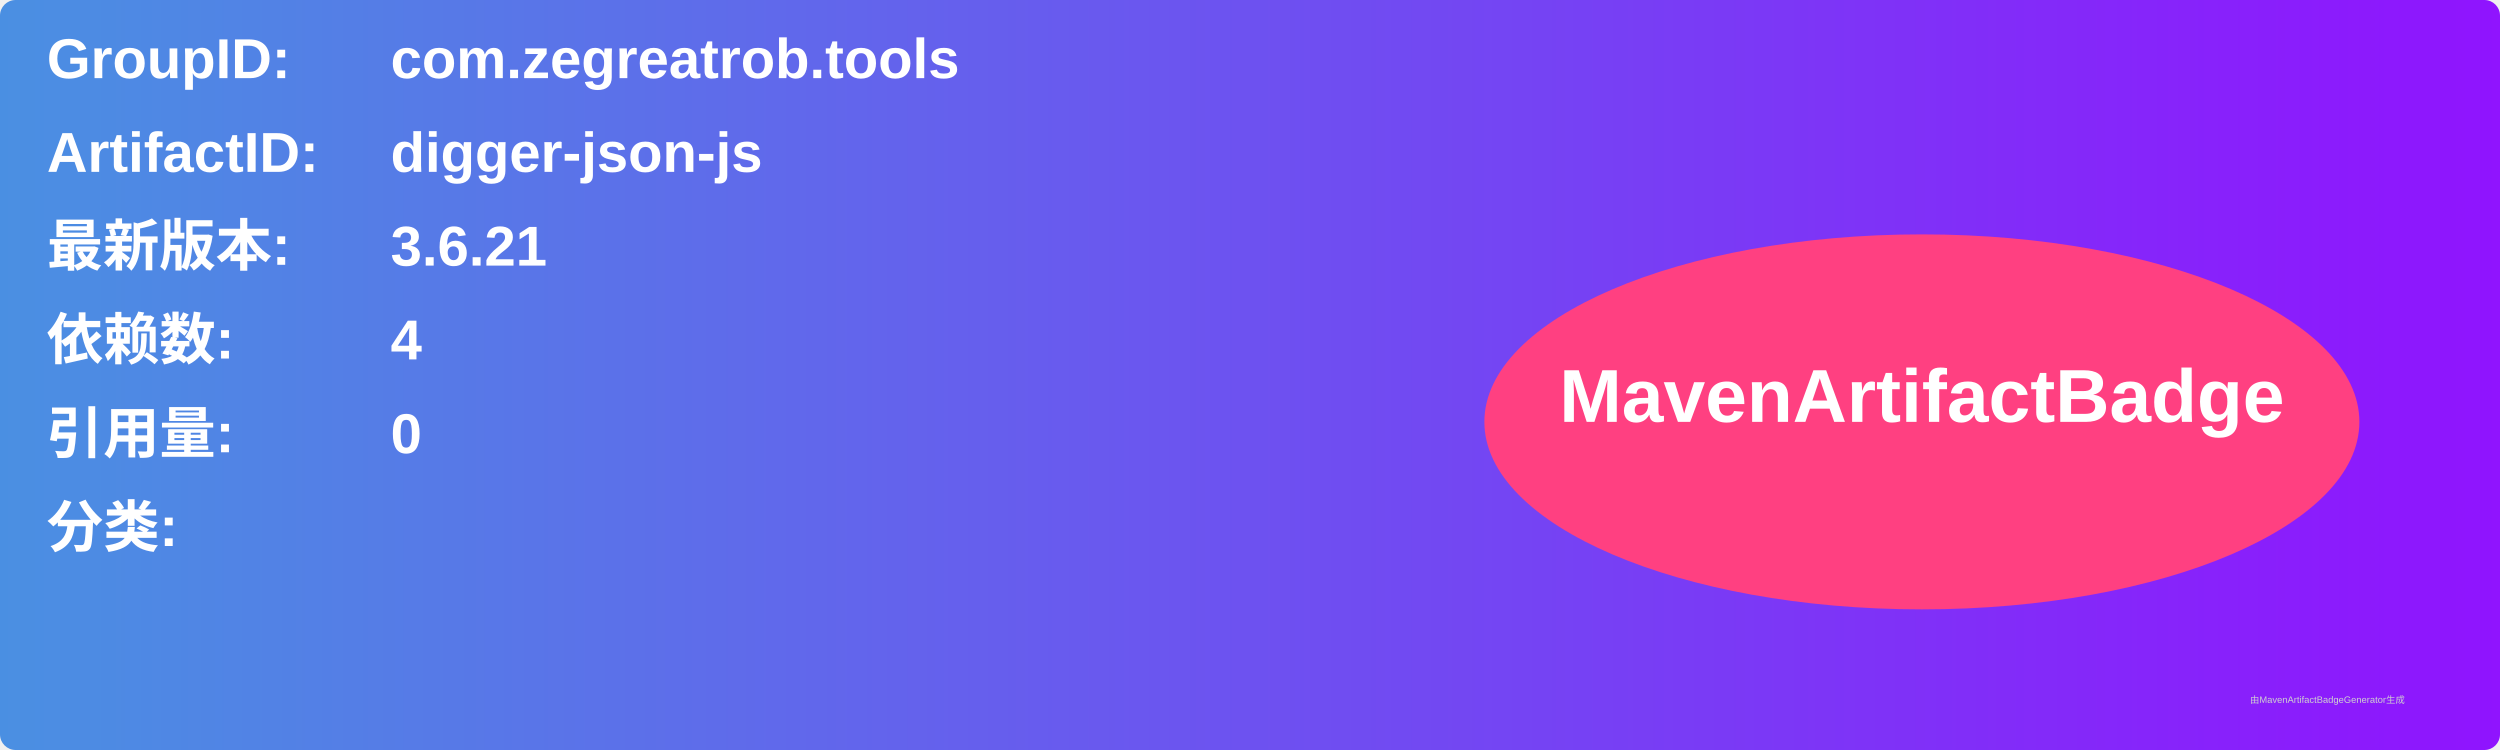
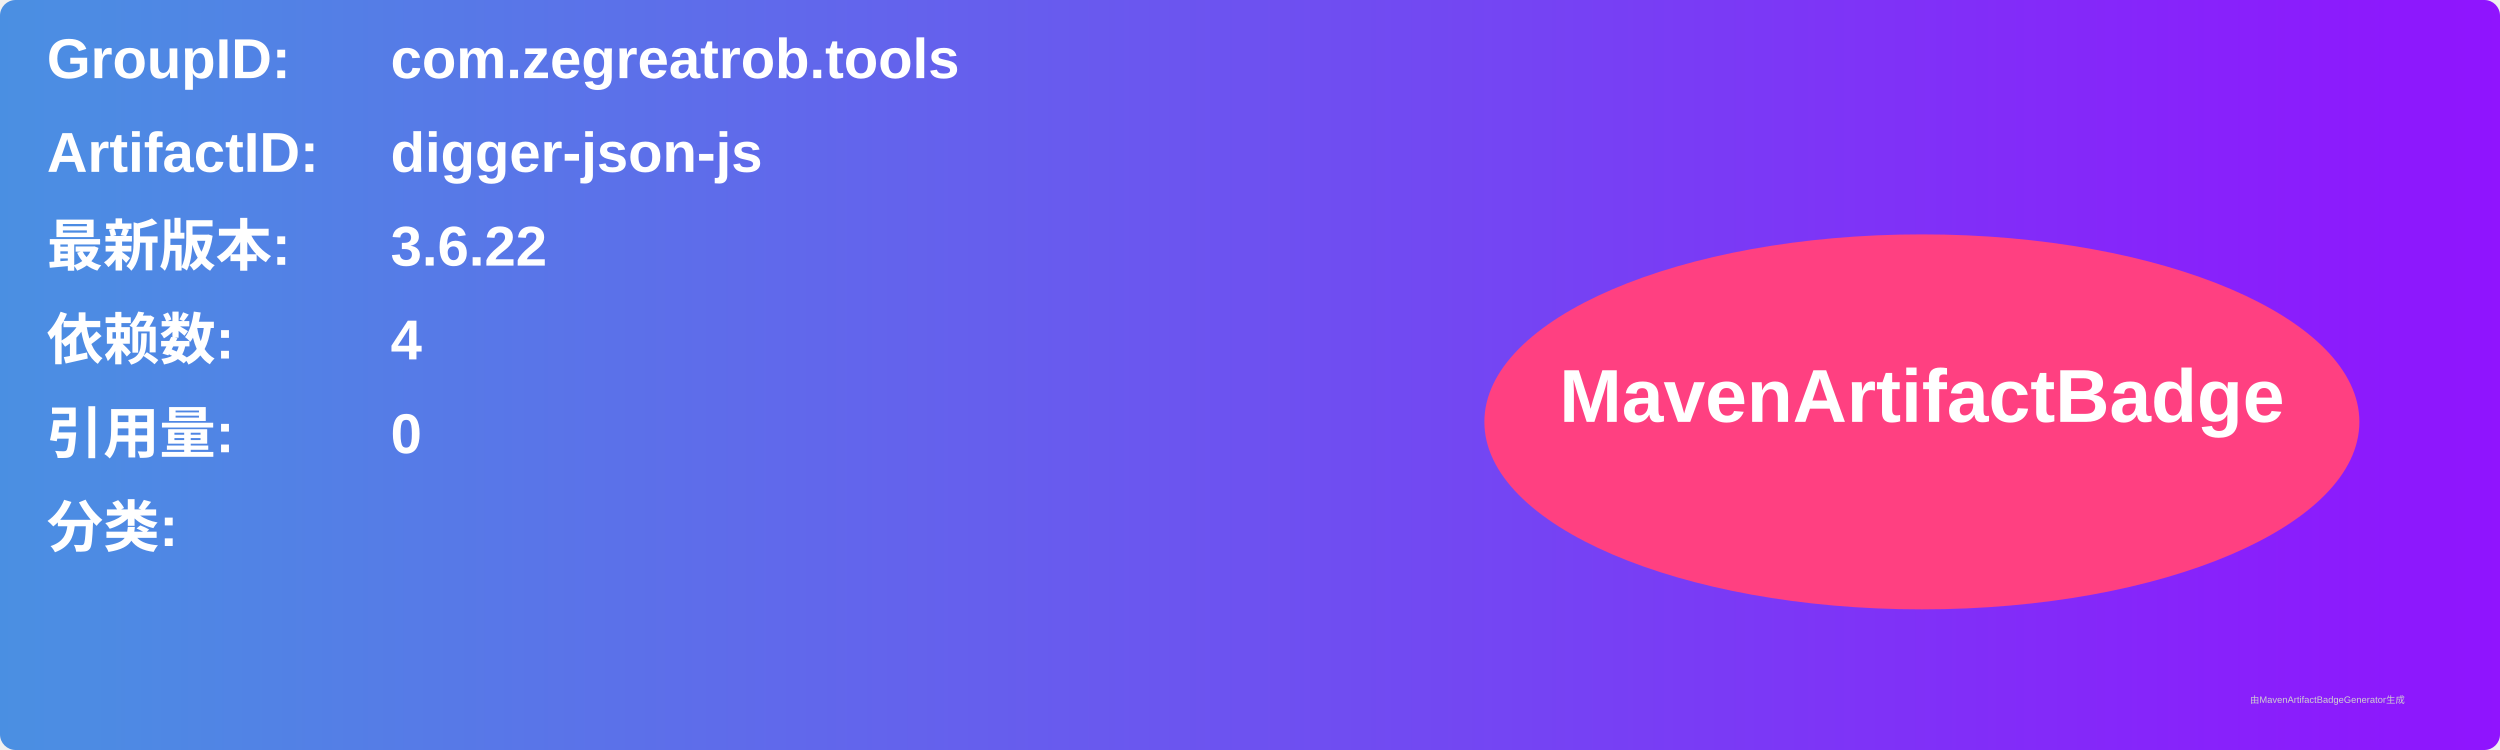
<svg xmlns="http://www.w3.org/2000/svg" width="800" height="240" viewBox="0 0 800 240">
  <linearGradient id="grad" x1="0%" y1="0%" x2="100%" y2="0%">
    <stop offset="0%" stop-color="#4a90e2" />
    <stop offset="100%" stop-color="#9013fe" />
  </linearGradient>
  <rect width="100%" height="100%" rx="5" ry="5" fill="url(#grad)" />
  <g transform="translate(15, 15)">
    <text x="0" y="10" font-family="Arial" font-size="18" fill="white" font-weight="bold" width="260">GroupID:</text>
    <text x="110" y="10" font-family="Arial" font-size="18" fill="white" font-weight="bold" width="460">com.zegreatrob.tools</text>
    <text x="0" y="40" font-family="Arial" font-size="18" fill="white" font-weight="bold" width="260">ArtifactID:</text>
    <text x="110" y="40" font-family="Arial" font-size="18" fill="white" font-weight="bold" width="460">digger-json-js</text>
    <text x="0" y="70" font-family="Arial" font-size="18" fill="white" font-weight="bold">最新版本:</text>
    <text x="110" y="70" font-family="Arial" font-size="18" fill="white" font-weight="bold">
-       <tspan font-weight="bold">3.6.21</tspan>
+       <tspan font-weight="bold">3.6.22</tspan>
    </text>
    <text x="0" y="100" font-family="Arial" font-size="18" fill="white" font-weight="bold">依赖数: </text>
    <text x="110" y="100" font-family="Arial" font-size="18" fill="white">
      <tspan font-weight="bold">4</tspan>
    </text>
    <text x="0" y="130" font-family="Arial" font-size="18" fill="white" font-weight="bold">引用量: </text>
    <text x="110" y="130" font-family="Arial" font-size="18" fill="white">
      <tspan font-weight="bold">0</tspan>
    </text>
    <text x="0" y="160" font-family="Arial" font-size="18" fill="white" font-weight="bold">分类:</text>
    <text x="10" y="190" font-family="Arial" font-size="10" fill="white">
      <tspan font-weight="bold" />
    </text>
    <ellipse cx="600" cy="120" rx="140" ry="60" fill="#ff4081" />
    <text x="600" y="120" text-anchor="middle" font-family="Arial" font-size="24" fill="white" font-weight="bold">MavenArtifactBadge</text>
  </g>
  <text x="720" y="225" font-family="Arial" font-size="3" fill="#d0d0d0">由MavenArtifactBadgeGenerator生成</text>
</svg>
